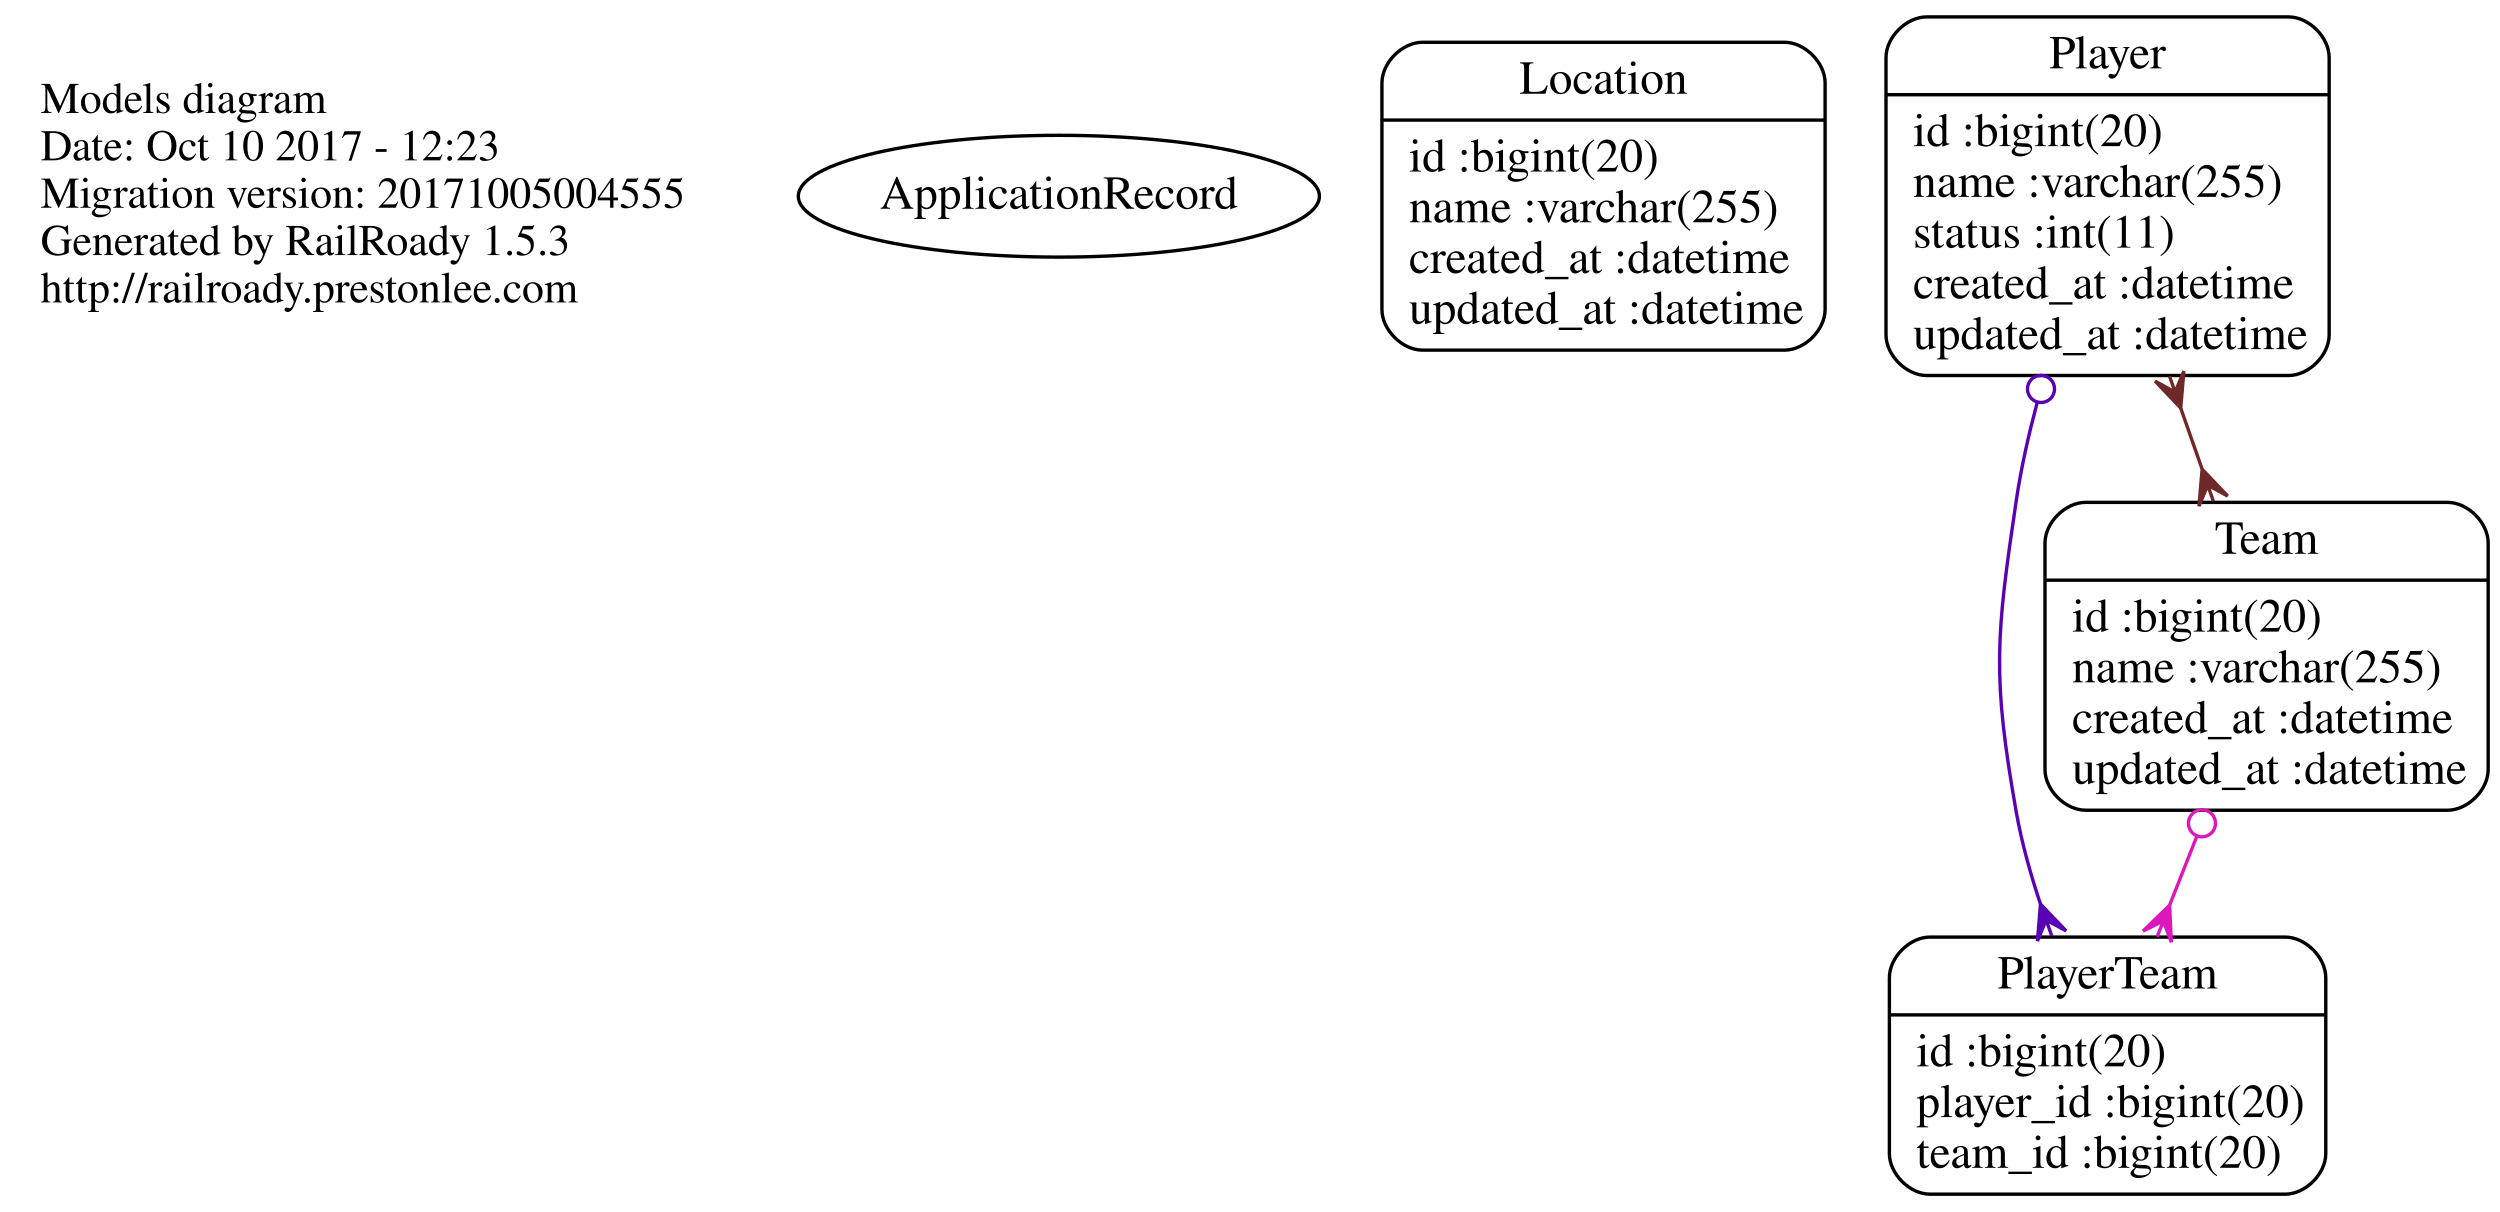
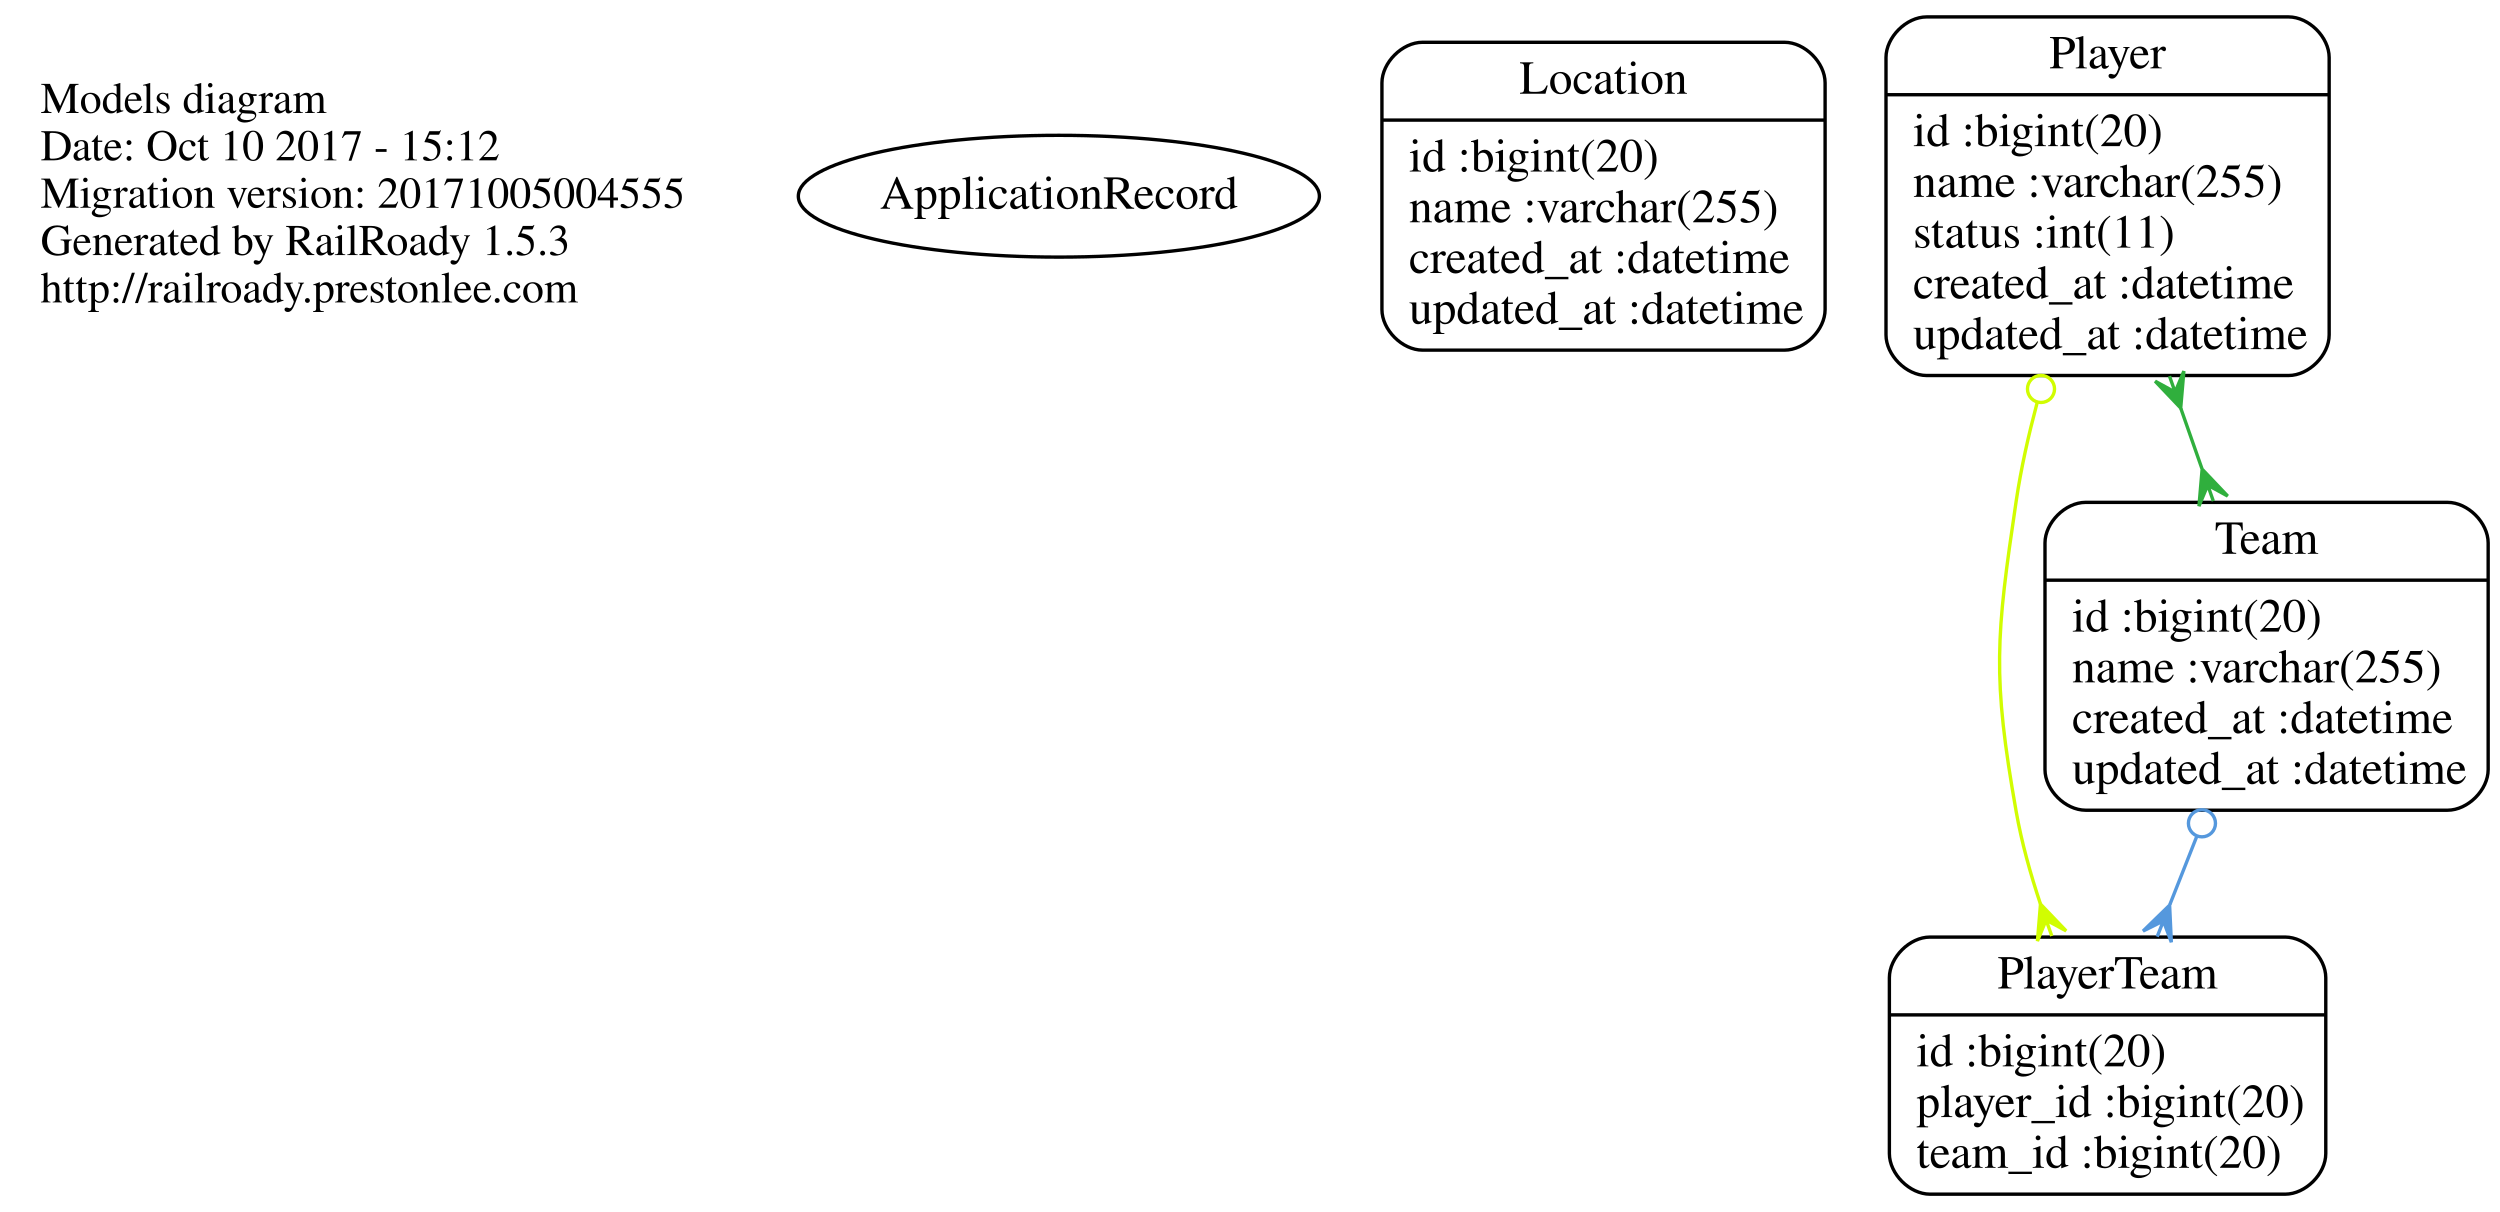
<svg xmlns="http://www.w3.org/2000/svg" width="739pt" height="358pt" viewBox="0.00 0.00 739.00 358.00">
  <g id="graph0" class="graph" transform="scale(1 1) rotate(0) translate(4 354)">
    <polygon fill="none" stroke="none" points="-4,4 -4,-354 735,-354 735,4 -4,4" />
    <g id="node1" class="node">
      <text text-anchor="start" x="8" y="-320.6" font-family="Times,serif" font-size="13.00">Models diagram</text>
-       <text text-anchor="start" x="8" y="-306.6" font-family="Times,serif" font-size="13.00">Date: Oct 10 2017 - 12:23</text>
+       <text text-anchor="start" x="8" y="-306.6" font-family="Times,serif" font-size="13.00">Date: Oct 10 2017 - 15:12</text>
      <text text-anchor="start" x="8" y="-292.6" font-family="Times,serif" font-size="13.00">Migration version: 20171005004555</text>
      <text text-anchor="start" x="8" y="-278.6" font-family="Times,serif" font-size="13.00">Generated by RailRoady 1.5.3</text>
      <text text-anchor="start" x="8" y="-264.6" font-family="Times,serif" font-size="13.00">http://railroady.prestonlee.com</text>
    </g>
    <g id="node2" class="node">
      <ellipse fill="none" stroke="black" cx="309" cy="-296" rx="77.015" ry="18" />
      <text text-anchor="middle" x="309" y="-292.3" font-family="Times,serif" font-size="14.00">ApplicationRecord</text>
    </g>
    <g id="node3" class="node">
      <path fill="none" stroke="black" d="M416.5,-250.5C416.5,-250.5 523.5,-250.5 523.5,-250.5 529.5,-250.5 535.5,-256.5 535.5,-262.5 535.5,-262.5 535.5,-329.5 535.5,-329.5 535.5,-335.5 529.5,-341.5 523.5,-341.5 523.5,-341.5 416.5,-341.5 416.5,-341.5 410.5,-341.5 404.5,-335.5 404.5,-329.5 404.5,-329.5 404.5,-262.5 404.5,-262.5 404.5,-256.5 410.5,-250.5 416.5,-250.5" />
      <text text-anchor="middle" x="470" y="-326.3" font-family="Times,serif" font-size="14.00">Location</text>
      <polyline fill="none" stroke="black" points="404.5,-318.5 535.5,-318.5 " />
      <text text-anchor="start" x="412.5" y="-303.3" font-family="Times,serif" font-size="14.00">id :bigint(20)</text>
      <text text-anchor="start" x="412.5" y="-288.3" font-family="Times,serif" font-size="14.00">name :varchar(255)</text>
      <text text-anchor="start" x="412.5" y="-273.3" font-family="Times,serif" font-size="14.00">created_at :datetime</text>
      <text text-anchor="start" x="412.5" y="-258.3" font-family="Times,serif" font-size="14.00">updated_at :datetime</text>
    </g>
    <g id="node4" class="node">
      <path fill="none" stroke="black" d="M565.5,-243C565.5,-243 672.5,-243 672.5,-243 678.5,-243 684.5,-249 684.5,-255 684.5,-255 684.5,-337 684.5,-337 684.5,-343 678.5,-349 672.5,-349 672.5,-349 565.5,-349 565.5,-349 559.5,-349 553.5,-343 553.5,-337 553.5,-337 553.5,-255 553.5,-255 553.5,-249 559.5,-243 565.5,-243" />
      <text text-anchor="middle" x="619" y="-333.8" font-family="Times,serif" font-size="14.00">Player</text>
      <polyline fill="none" stroke="black" points="553.5,-326 684.5,-326 " />
      <text text-anchor="start" x="561.5" y="-310.8" font-family="Times,serif" font-size="14.00">id :bigint(20)</text>
      <text text-anchor="start" x="561.5" y="-295.8" font-family="Times,serif" font-size="14.00">name :varchar(255)</text>
      <text text-anchor="start" x="561.5" y="-280.8" font-family="Times,serif" font-size="14.00">status :int(11)</text>
      <text text-anchor="start" x="561.5" y="-265.8" font-family="Times,serif" font-size="14.00">created_at :datetime</text>
      <text text-anchor="start" x="561.5" y="-250.8" font-family="Times,serif" font-size="14.00">updated_at :datetime</text>
    </g>
    <g id="node5" class="node">
      <path fill="none" stroke="black" d="M566.5,-1C566.5,-1 671.5,-1 671.5,-1 677.5,-1 683.5,-7 683.5,-13 683.5,-13 683.5,-65 683.5,-65 683.5,-71 677.5,-77 671.5,-77 671.5,-77 566.5,-77 566.5,-77 560.5,-77 554.5,-71 554.5,-65 554.5,-65 554.5,-13 554.5,-13 554.5,-7 560.5,-1 566.5,-1" />
      <text text-anchor="middle" x="619" y="-61.8" font-family="Times,serif" font-size="14.00">PlayerTeam</text>
      <polyline fill="none" stroke="black" points="554.5,-54 683.5,-54 " />
      <text text-anchor="start" x="562.5" y="-38.8" font-family="Times,serif" font-size="14.00">id :bigint(20)</text>
      <text text-anchor="start" x="562.5" y="-23.8" font-family="Times,serif" font-size="14.00">player_id :bigint(20)</text>
      <text text-anchor="start" x="562.5" y="-8.8" font-family="Times,serif" font-size="14.00">team_id :bigint(20)</text>
    </g>
    <g id="edge1" class="edge">
-       <path fill="none" stroke="#5802b4" d="M598.173,-234.925C595.613,-225.355 593.407,-215.483 592,-206 586,-165.554 584.884,-154.265 592,-114 593.591,-105 596.191,-95.656 599.165,-86.761" />
-       <ellipse fill="none" stroke="#5802b4" cx="599.32" cy="-239.026" rx="4" ry="4" />
-       <polygon fill="#5802b4" stroke="#5802b4" points="599.169,-86.749 606.75,-78.826 600.839,-82.036 602.509,-77.323 602.509,-77.323 602.509,-77.323 600.839,-82.036 598.267,-75.82 599.169,-86.749 599.169,-86.749" />
+       <path fill="none" stroke="#d1fd01" d="M598.173,-234.925C595.613,-225.355 593.407,-215.483 592,-206 586,-165.554 584.884,-154.265 592,-114 593.591,-105 596.191,-95.656 599.165,-86.761" />
+       <ellipse fill="none" stroke="#d1fd01" cx="599.32" cy="-239.026" rx="4" ry="4" />
+       <polygon fill="#d1fd01" stroke="#d1fd01" points="599.169,-86.749 606.75,-78.826 600.839,-82.036 602.509,-77.323 602.509,-77.323 602.509,-77.323 600.839,-82.036 598.267,-75.82 599.169,-86.749 599.169,-86.749" />
    </g>
    <g id="node6" class="node">
      <path fill="none" stroke="black" d="M612.5,-114.5C612.5,-114.5 719.5,-114.5 719.5,-114.5 725.5,-114.5 731.5,-120.5 731.5,-126.5 731.5,-126.5 731.5,-193.5 731.5,-193.5 731.5,-199.5 725.5,-205.5 719.5,-205.5 719.5,-205.5 612.5,-205.5 612.5,-205.5 606.5,-205.5 600.5,-199.5 600.5,-193.5 600.5,-193.5 600.5,-126.5 600.5,-126.5 600.5,-120.5 606.5,-114.5 612.5,-114.5" />
      <text text-anchor="middle" x="666" y="-190.3" font-family="Times,serif" font-size="14.00">Team</text>
      <polyline fill="none" stroke="black" points="600.5,-182.5 731.5,-182.5 " />
      <text text-anchor="start" x="608.5" y="-167.3" font-family="Times,serif" font-size="14.00">id :bigint(20)</text>
      <text text-anchor="start" x="608.5" y="-152.3" font-family="Times,serif" font-size="14.00">name :varchar(255)</text>
      <text text-anchor="start" x="608.5" y="-137.3" font-family="Times,serif" font-size="14.00">created_at :datetime</text>
      <text text-anchor="start" x="608.5" y="-122.3" font-family="Times,serif" font-size="14.00">updated_at :datetime</text>
    </g>
    <g id="edge2" class="edge">
-       <path fill="none" stroke="#6e2828" d="M640.653,-233.266C642.728,-227.351 644.821,-221.382 646.869,-215.543" />
-       <polygon fill="#6e2828" stroke="#6e2828" points="640.616,-233.372 633.06,-241.319 638.961,-238.09 637.306,-242.808 637.306,-242.808 637.306,-242.808 638.961,-238.09 641.552,-244.298 640.616,-233.372 640.616,-233.372" />
-       <polygon fill="#6e2828" stroke="#6e2828" points="646.951,-215.31 654.507,-207.363 648.606,-210.592 650.261,-205.873 650.261,-205.873 650.261,-205.873 648.606,-210.592 646.014,-204.384 646.951,-215.31 646.951,-215.31" />
+       <path fill="none" stroke="#30af3d" d="M640.653,-233.266C642.728,-227.351 644.821,-221.382 646.869,-215.543" />
+       <polygon fill="#30af3d" stroke="#30af3d" points="640.616,-233.372 633.06,-241.319 638.961,-238.09 637.306,-242.808 637.306,-242.808 637.306,-242.808 638.961,-238.09 641.552,-244.298 640.616,-233.372 640.616,-233.372" />
+       <polygon fill="#30af3d" stroke="#30af3d" points="646.951,-215.31 654.507,-207.363 648.606,-210.592 650.261,-205.873 650.261,-205.873 650.261,-205.873 648.606,-210.592 646.014,-204.384 646.951,-215.31 646.951,-215.31" />
    </g>
    <g id="edge3" class="edge">
-       <path fill="none" stroke="#dc18bb" d="M645.376,-106.783C642.725,-100.07 640.024,-93.231 637.411,-86.615" />
-       <ellipse fill="none" stroke="#dc18bb" cx="646.896" cy="-110.63" rx="4" ry="4" />
-       <polygon fill="#dc18bb" stroke="#dc18bb" points="637.336,-86.424 637.848,-75.47 635.499,-81.774 633.662,-77.123 633.662,-77.123 633.662,-77.123 635.499,-81.774 629.477,-78.776 637.336,-86.424 637.336,-86.424" />
+       <path fill="none" stroke="#5598dd" d="M645.376,-106.783C642.725,-100.07 640.024,-93.231 637.411,-86.615" />
+       <ellipse fill="none" stroke="#5598dd" cx="646.896" cy="-110.63" rx="4" ry="4" />
+       <polygon fill="#5598dd" stroke="#5598dd" points="637.336,-86.424 637.848,-75.47 635.499,-81.774 633.662,-77.123 633.662,-77.123 633.662,-77.123 635.499,-81.774 629.477,-78.776 637.336,-86.424 637.336,-86.424" />
    </g>
  </g>
</svg>
